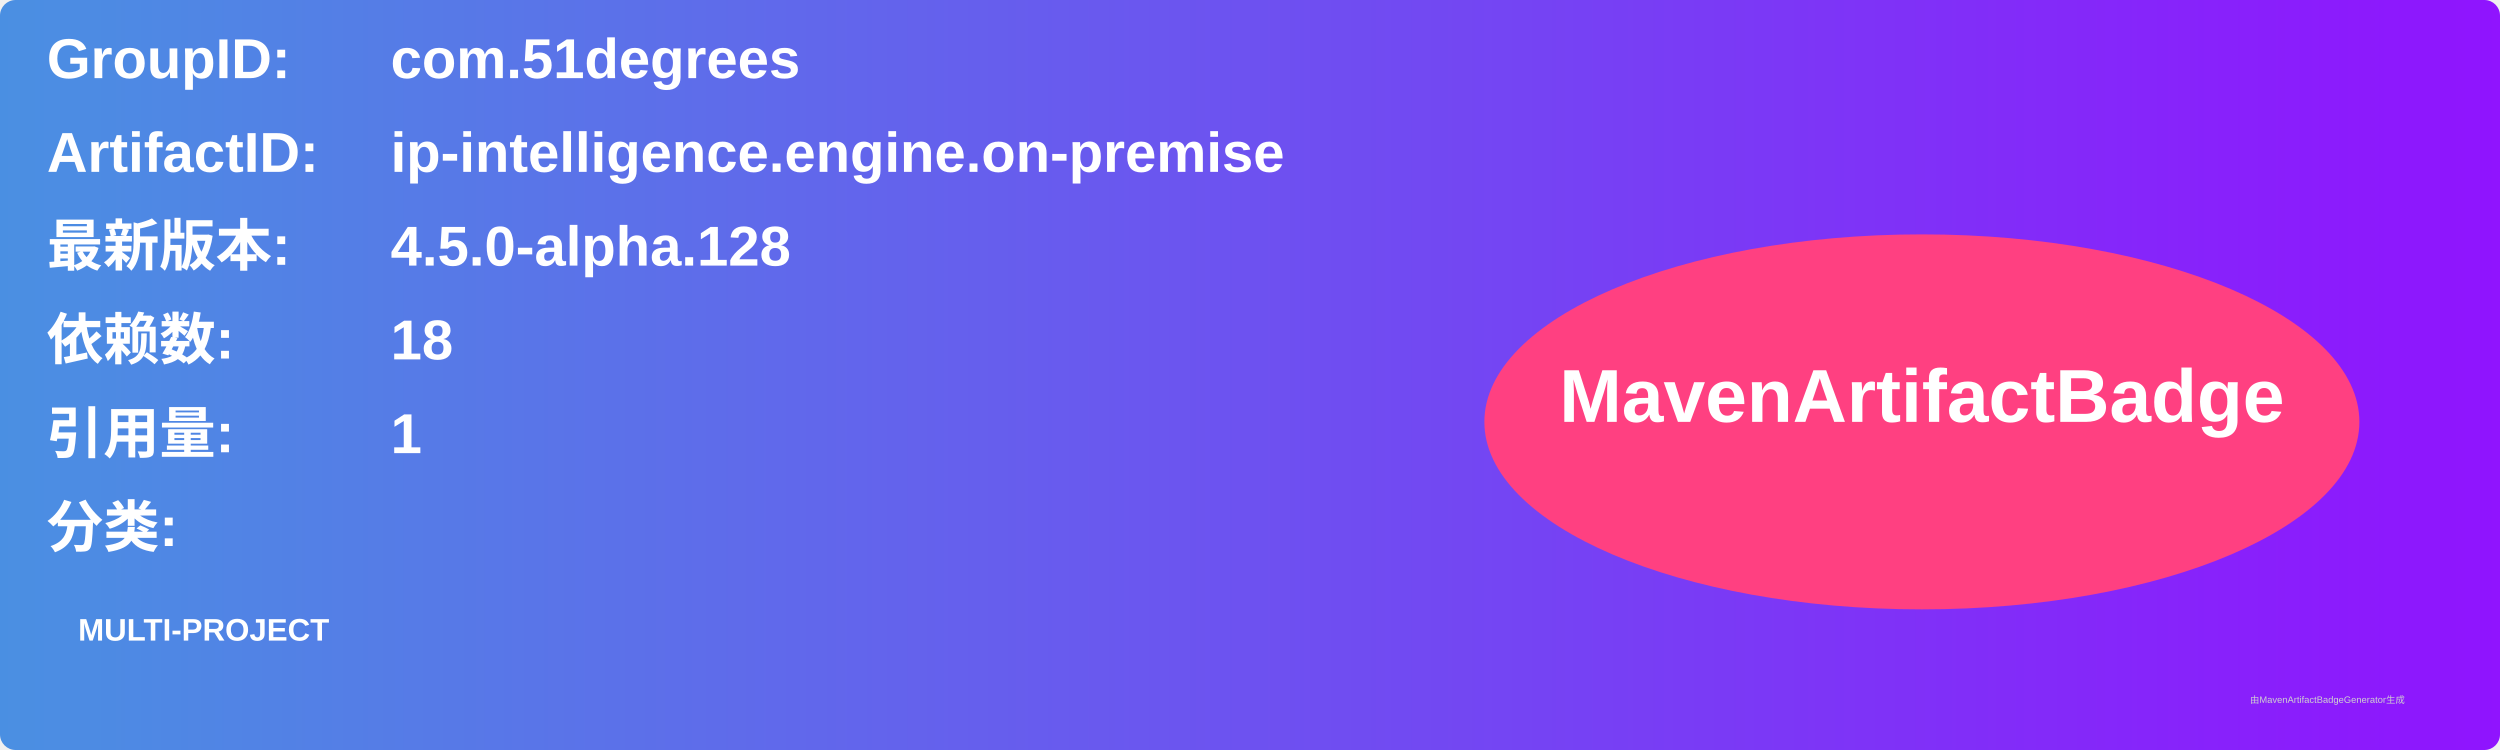
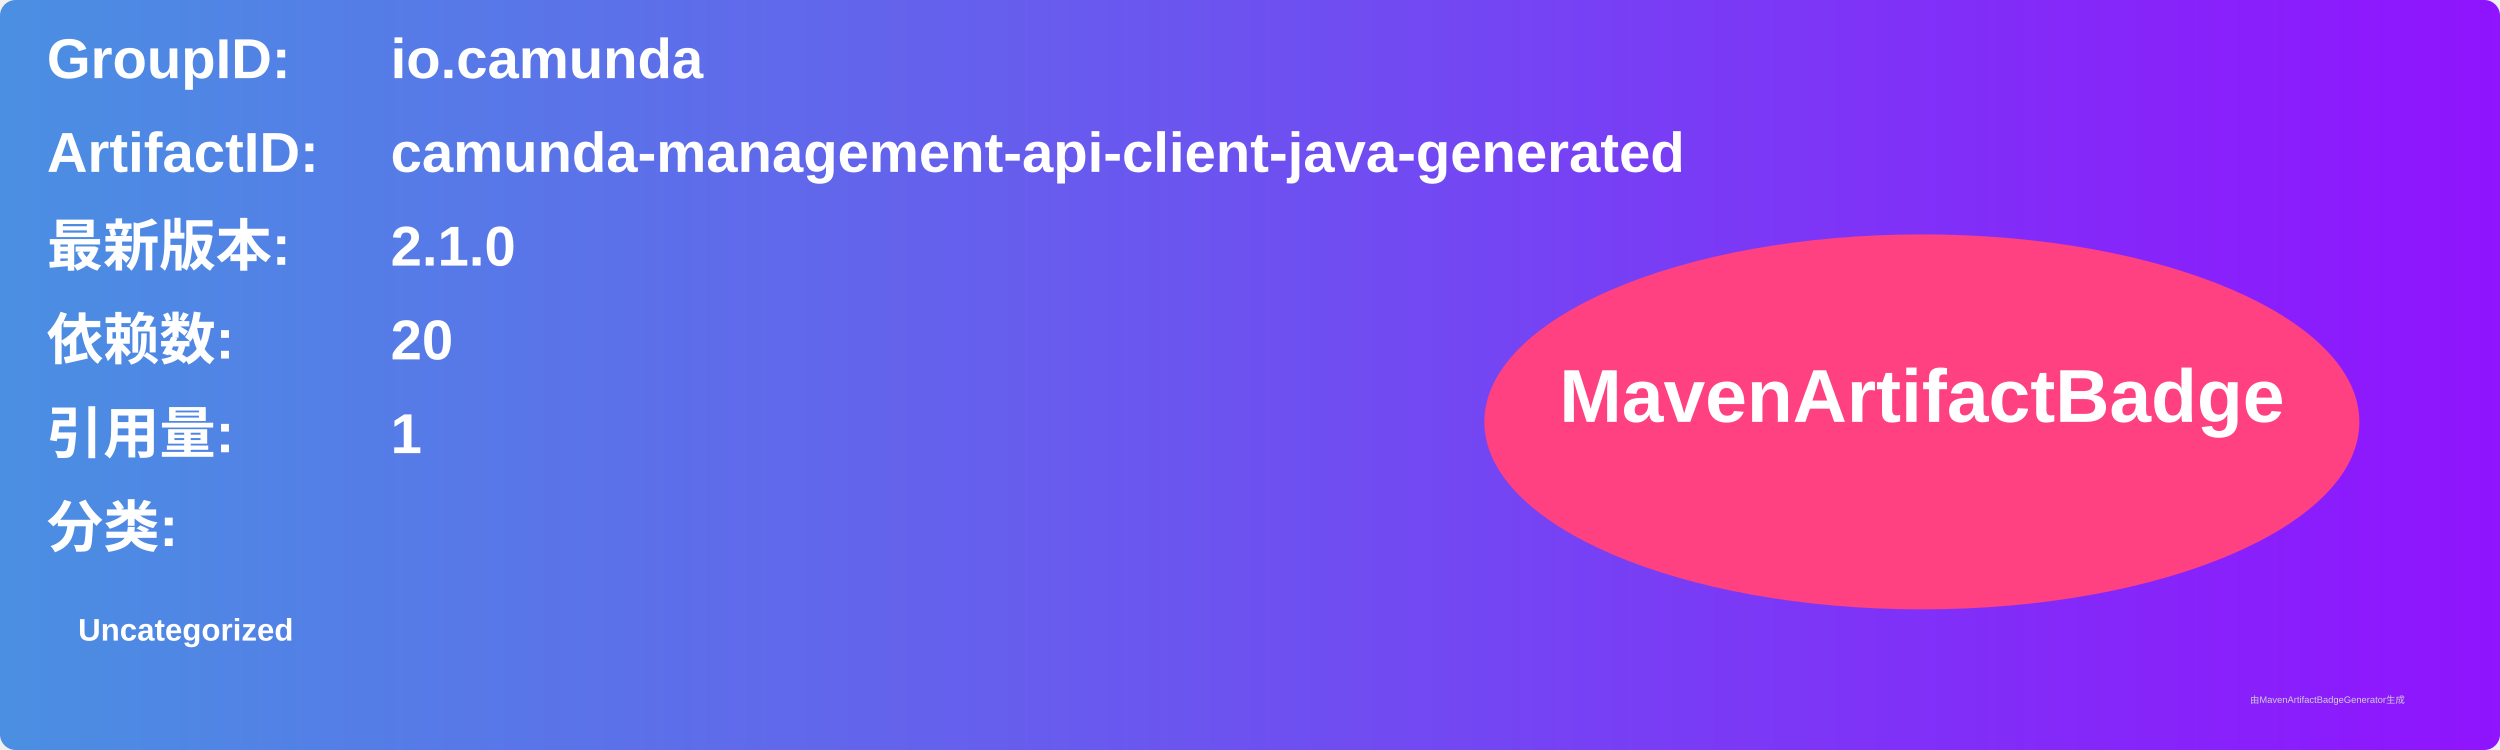
<svg xmlns="http://www.w3.org/2000/svg" width="800" height="240" viewBox="0 0 800 240">
  <linearGradient id="grad" x1="0%" y1="0%" x2="100%" y2="0%">
    <stop offset="0%" stop-color="#4a90e2" />
    <stop offset="100%" stop-color="#9013fe" />
  </linearGradient>
  <rect width="100%" height="100%" rx="5" ry="5" fill="url(#grad)" />
  <g transform="translate(15, 15)">
    <text x="0" y="10" font-family="Arial" font-size="18" fill="white" font-weight="bold" width="260">GroupID:</text>
-     <text x="110" y="10" font-family="Arial" font-size="18" fill="white" font-weight="bold" width="460">com.51degrees</text>
+     <text x="110" y="10" font-family="Arial" font-size="18" fill="white" font-weight="bold" width="460">io.camunda</text>
    <text x="0" y="40" font-family="Arial" font-size="18" fill="white" font-weight="bold" width="260">ArtifactID:</text>
-     <text x="110" y="40" font-family="Arial" font-size="18" fill="white" font-weight="bold" width="460">ip-intelligence.engine.on-premise</text>
+     <text x="110" y="40" font-family="Arial" font-size="18" fill="white" font-weight="bold" width="460">camunda-management-api-client-java-generated</text>
    <text x="0" y="70" font-family="Arial" font-size="18" fill="white" font-weight="bold">最新版本:</text>
    <text x="110" y="70" font-family="Arial" font-size="18" fill="white" font-weight="bold">
-       <tspan font-weight="bold">4.5.0-alpha.128</tspan>
+       <tspan font-weight="bold">2.1.0</tspan>
    </text>
    <text x="0" y="100" font-family="Arial" font-size="18" fill="white" font-weight="bold">依赖数: </text>
    <text x="110" y="100" font-family="Arial" font-size="18" fill="white">
-       <tspan font-weight="bold">18</tspan>
+       <tspan font-weight="bold">20</tspan>
    </text>
    <text x="0" y="130" font-family="Arial" font-size="18" fill="white" font-weight="bold">引用量: </text>
    <text x="110" y="130" font-family="Arial" font-size="18" fill="white">
      <tspan font-weight="bold">1</tspan>
    </text>
    <text x="0" y="160" font-family="Arial" font-size="18" fill="white" font-weight="bold">分类:</text>
    <text x="10" y="190" font-family="Arial" font-size="10" fill="white">
-       <tspan font-weight="bold">MULTI-PROJECT</tspan>
+       <tspan font-weight="bold">Uncategorized</tspan>
    </text>
    <ellipse cx="600" cy="120" rx="140" ry="60" fill="#ff4081" />
    <text x="600" y="120" text-anchor="middle" font-family="Arial" font-size="24" fill="white" font-weight="bold">MavenArtifactBadge</text>
  </g>
  <text x="720" y="225" font-family="Arial" font-size="3" fill="#d0d0d0">由MavenArtifactBadgeGenerator生成</text>
</svg>
